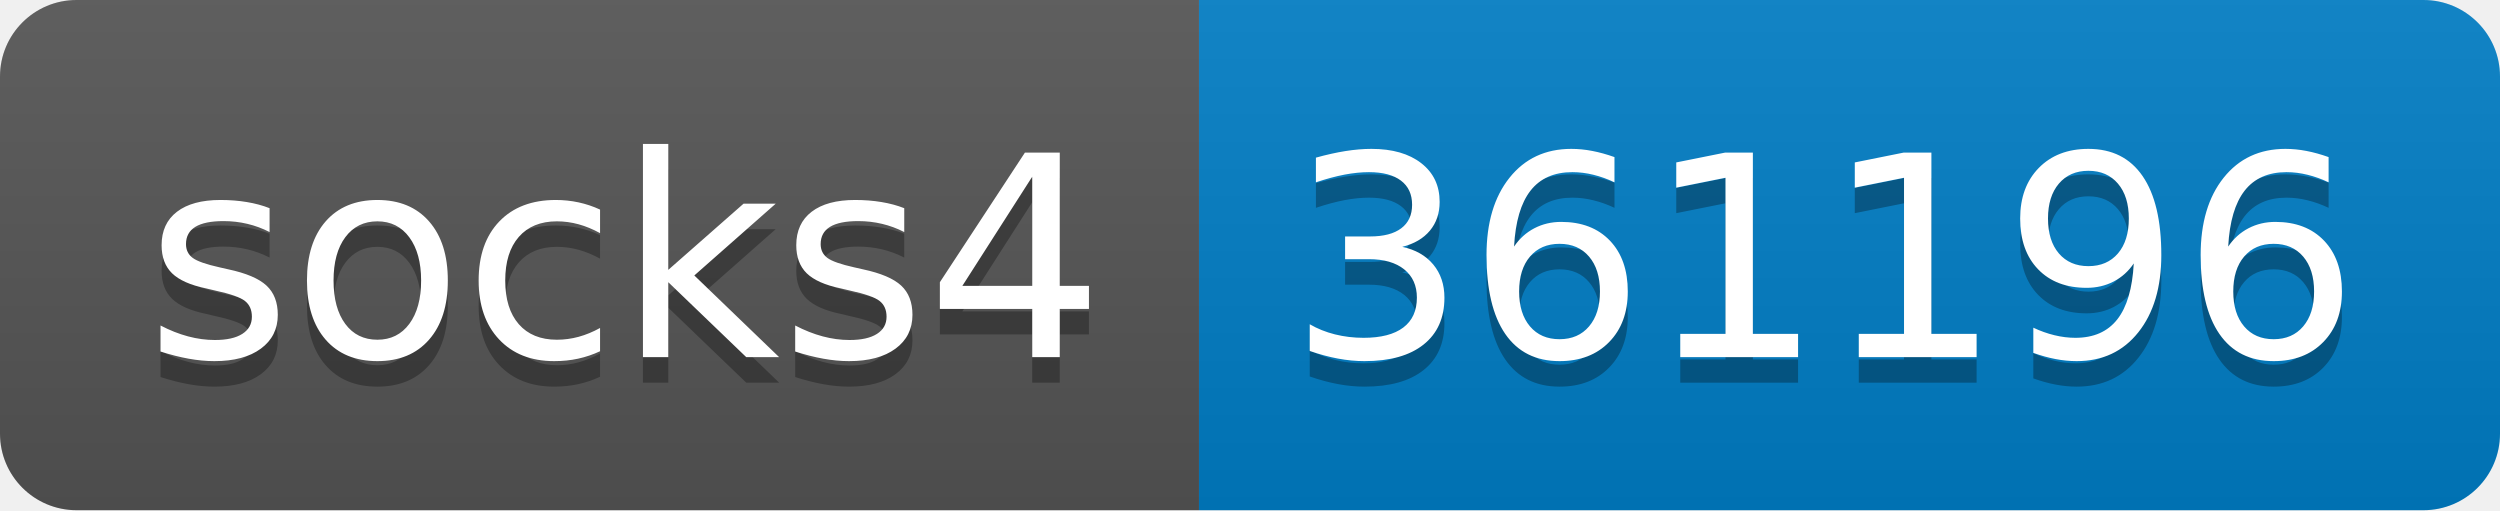
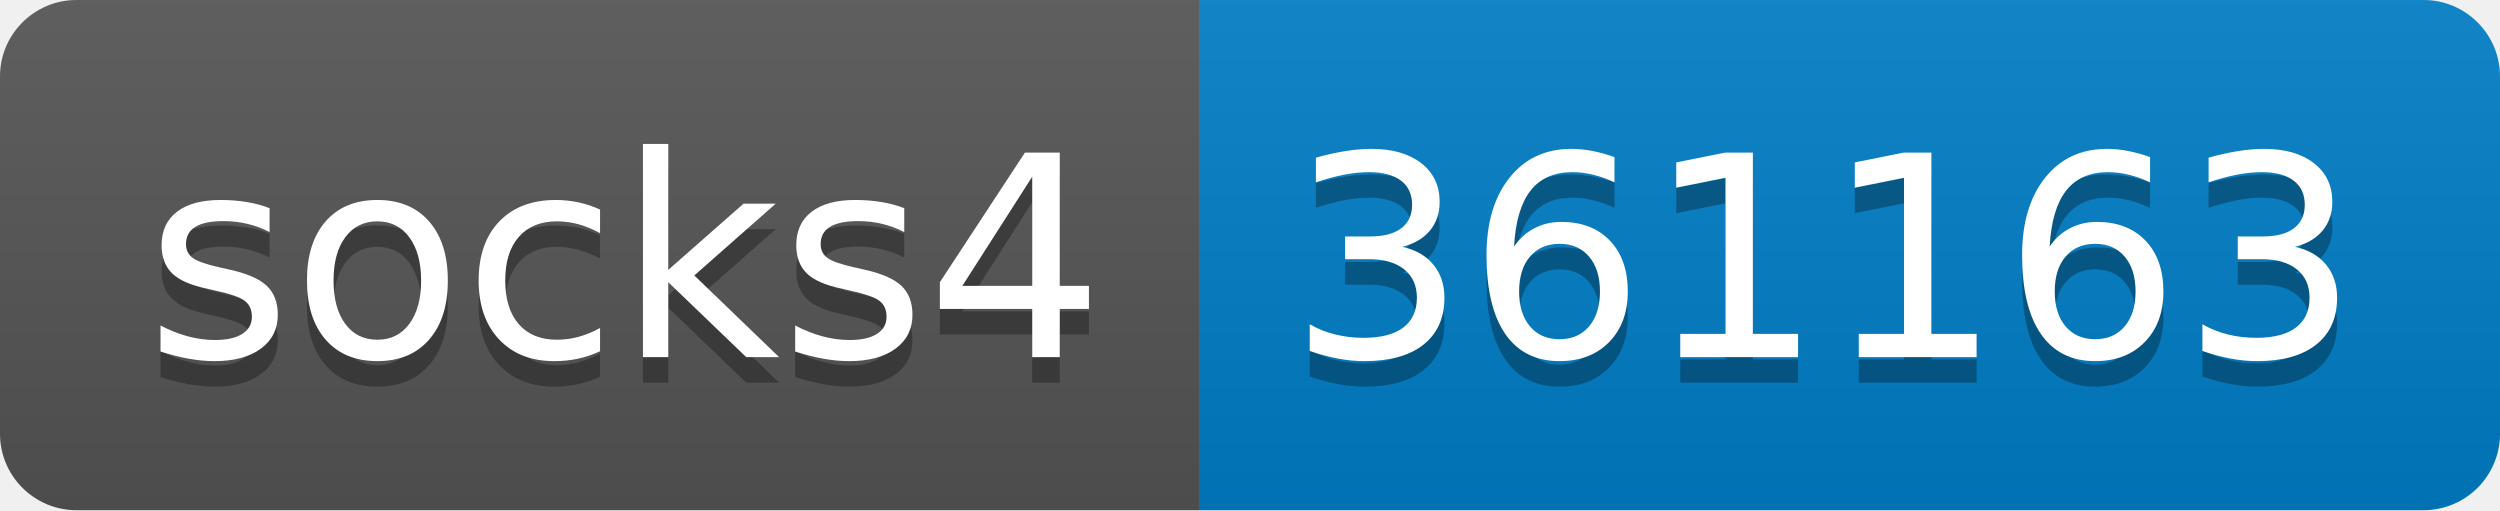
- <svg xmlns="http://www.w3.org/2000/svg" width="98" height="20" role="img" aria-label="socks4: 361196">
+ <svg xmlns="http://www.w3.org/2000/svg" width="98" height="20" role="img" aria-label="socks4: 361163">
  <linearGradient id="s" x2="0" y2="100%">
    <stop offset="0" stop-color="#bbb" stop-opacity=".1" />
    <stop offset="1" stop-opacity=".1" />
  </linearGradient>
  <clipPath id="r">
    <rect width="98" height="20" rx="3" fill="#fff" />
  </clipPath>
  <g clip-path="url(#r)">
    <rect width="47" height="20" fill="#555" />
    <rect x="47" width="51" height="20" fill="#007ec6" />
    <rect width="98" height="20" fill="url(#s)" />
  </g>
  <g fill="#fff" text-anchor="middle" font-family="Verdana,Geneva,DejaVu Sans,sans-serif" text-rendering="geometricPrecision" font-size="110">
    <text aria-hidden="true" x="245" y="150" fill="#010101" fill-opacity=".3" transform="scale(.1)" textLength="370">socks4</text>
    <text x="245" y="140" transform="scale(.1)" fill="#fff" textLength="370">socks4</text>
-     <text aria-hidden="true" x="715" y="150" fill="#010101" fill-opacity=".3" transform="scale(.1)" textLength="410">361196</text>
-     <text x="715" y="140" transform="scale(.1)" fill="#fff" textLength="410">361196</text>
+     <text aria-hidden="true" x="715" y="150" fill="#010101" fill-opacity=".3" transform="scale(.1)" textLength="410">361163</text>
+     <text x="715" y="140" transform="scale(.1)" fill="#fff" textLength="410">361163</text>
  </g>
</svg>
